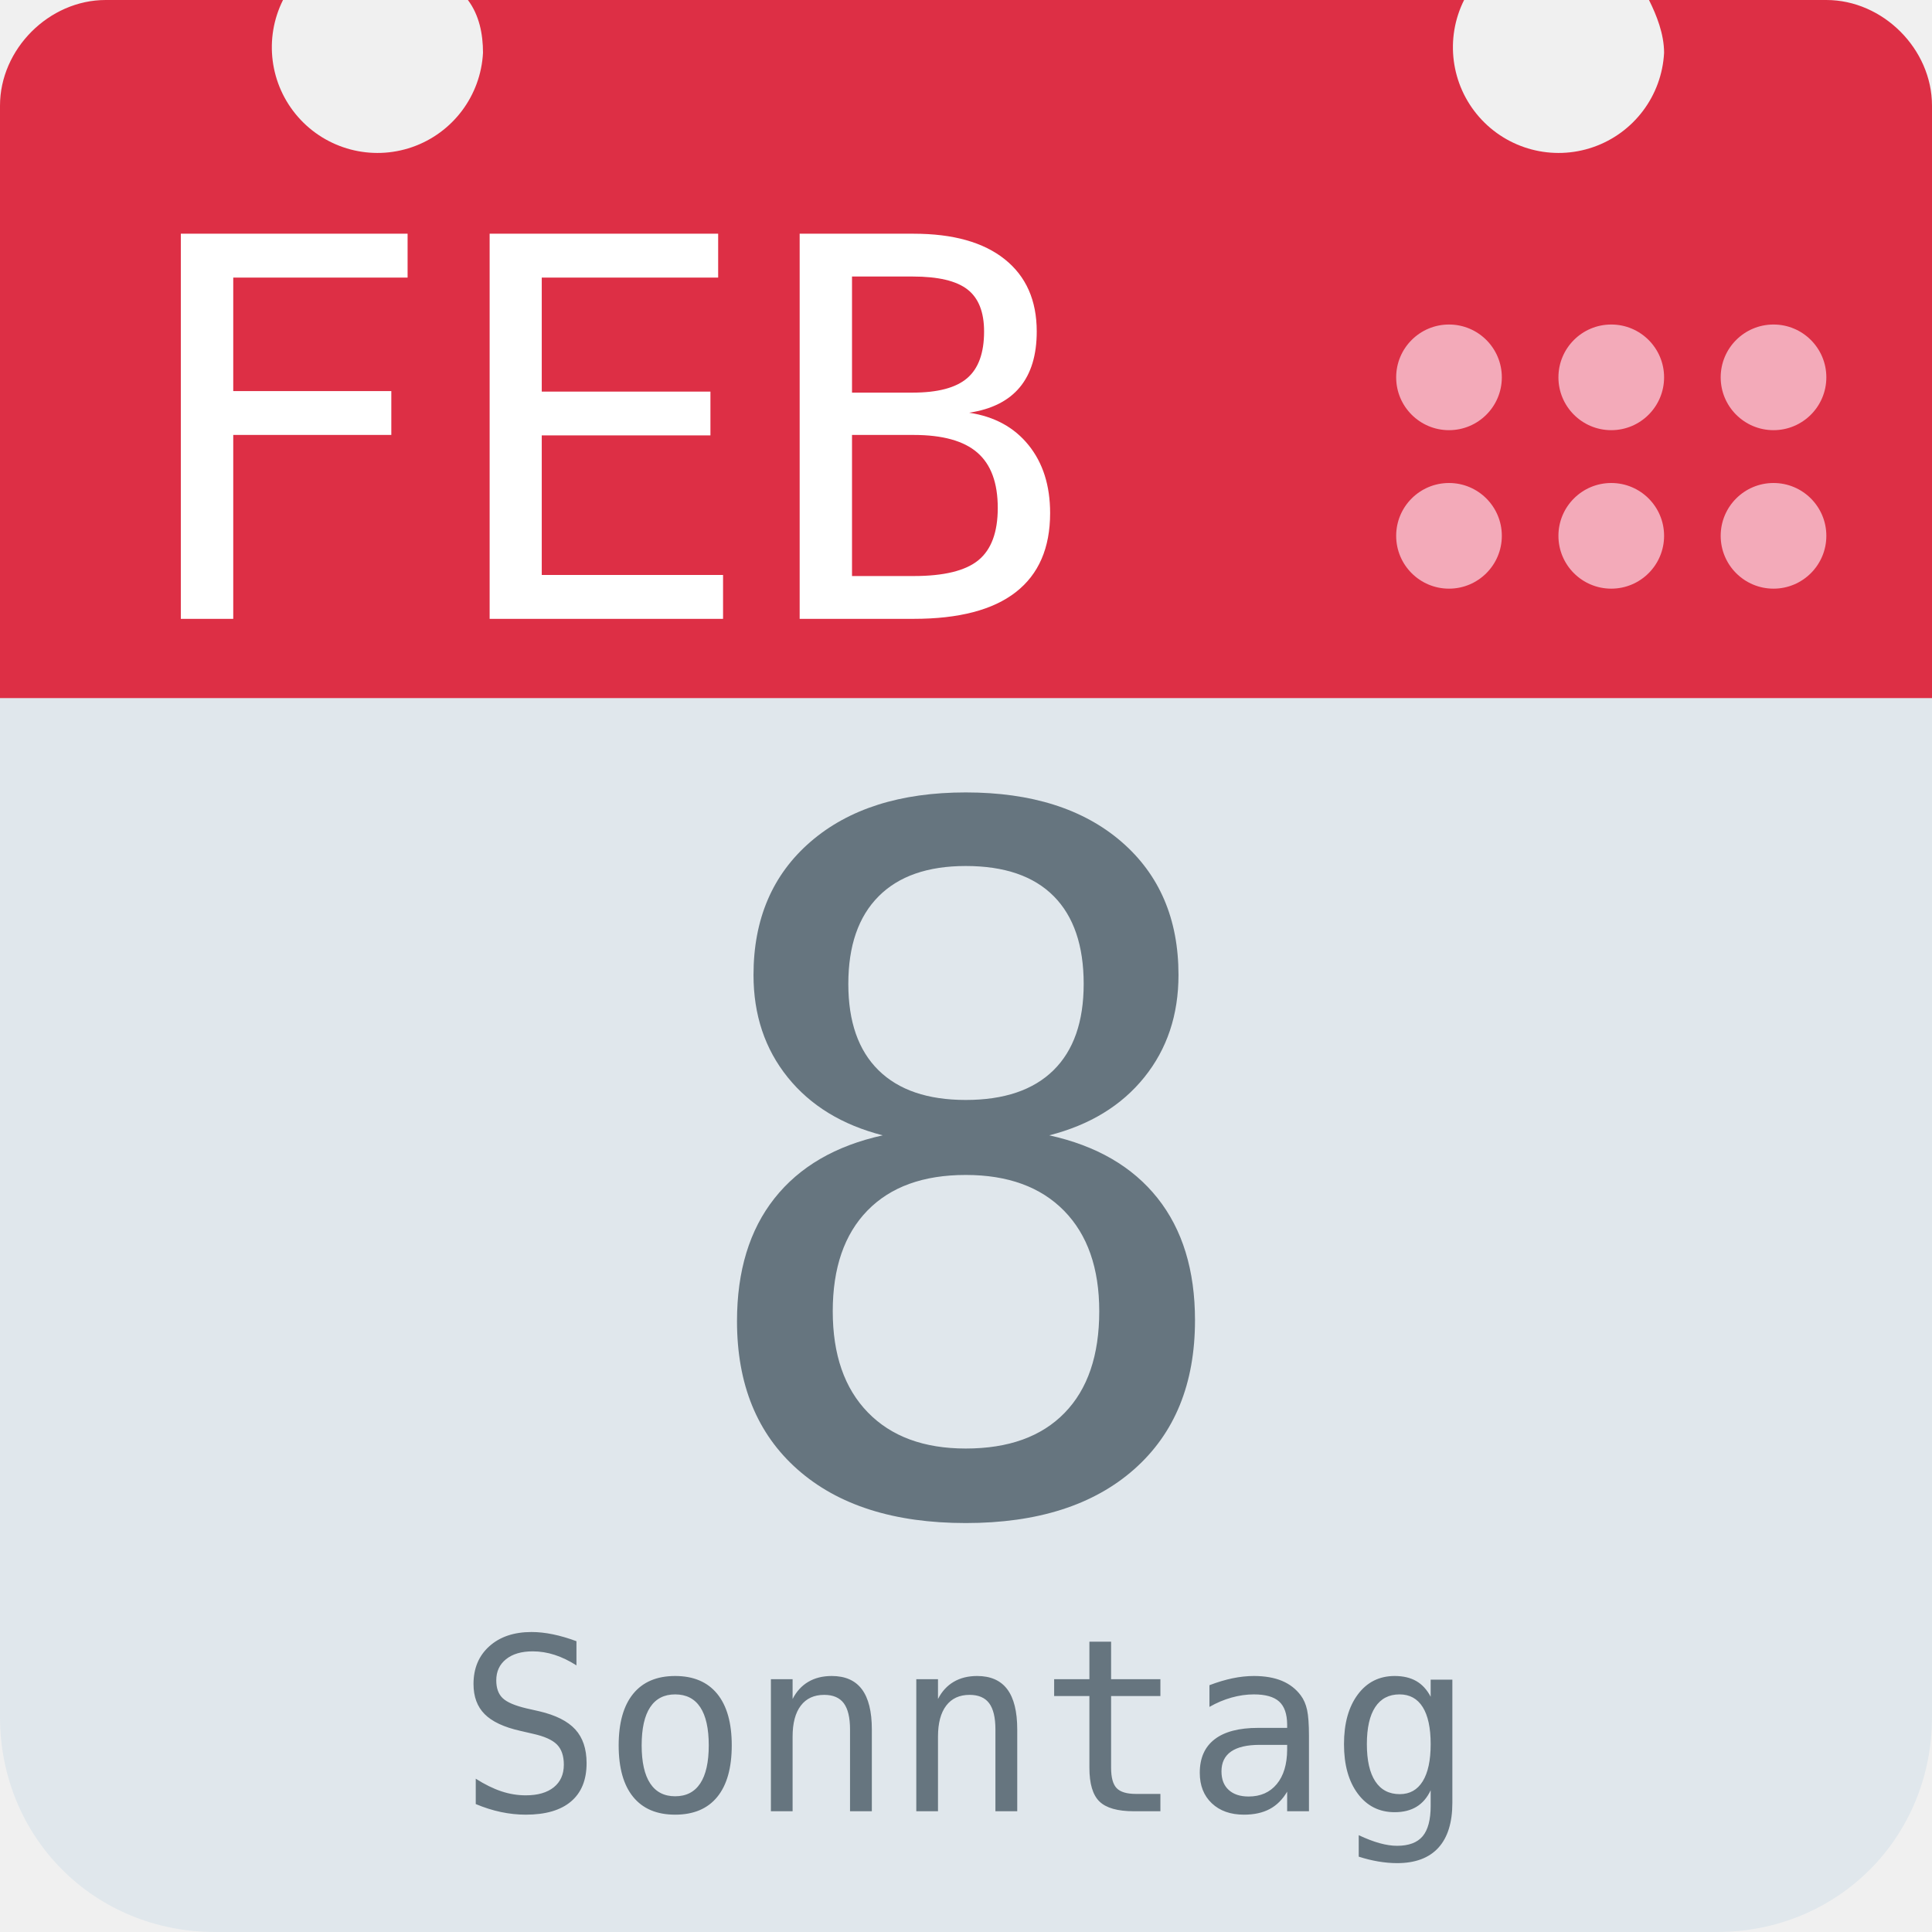
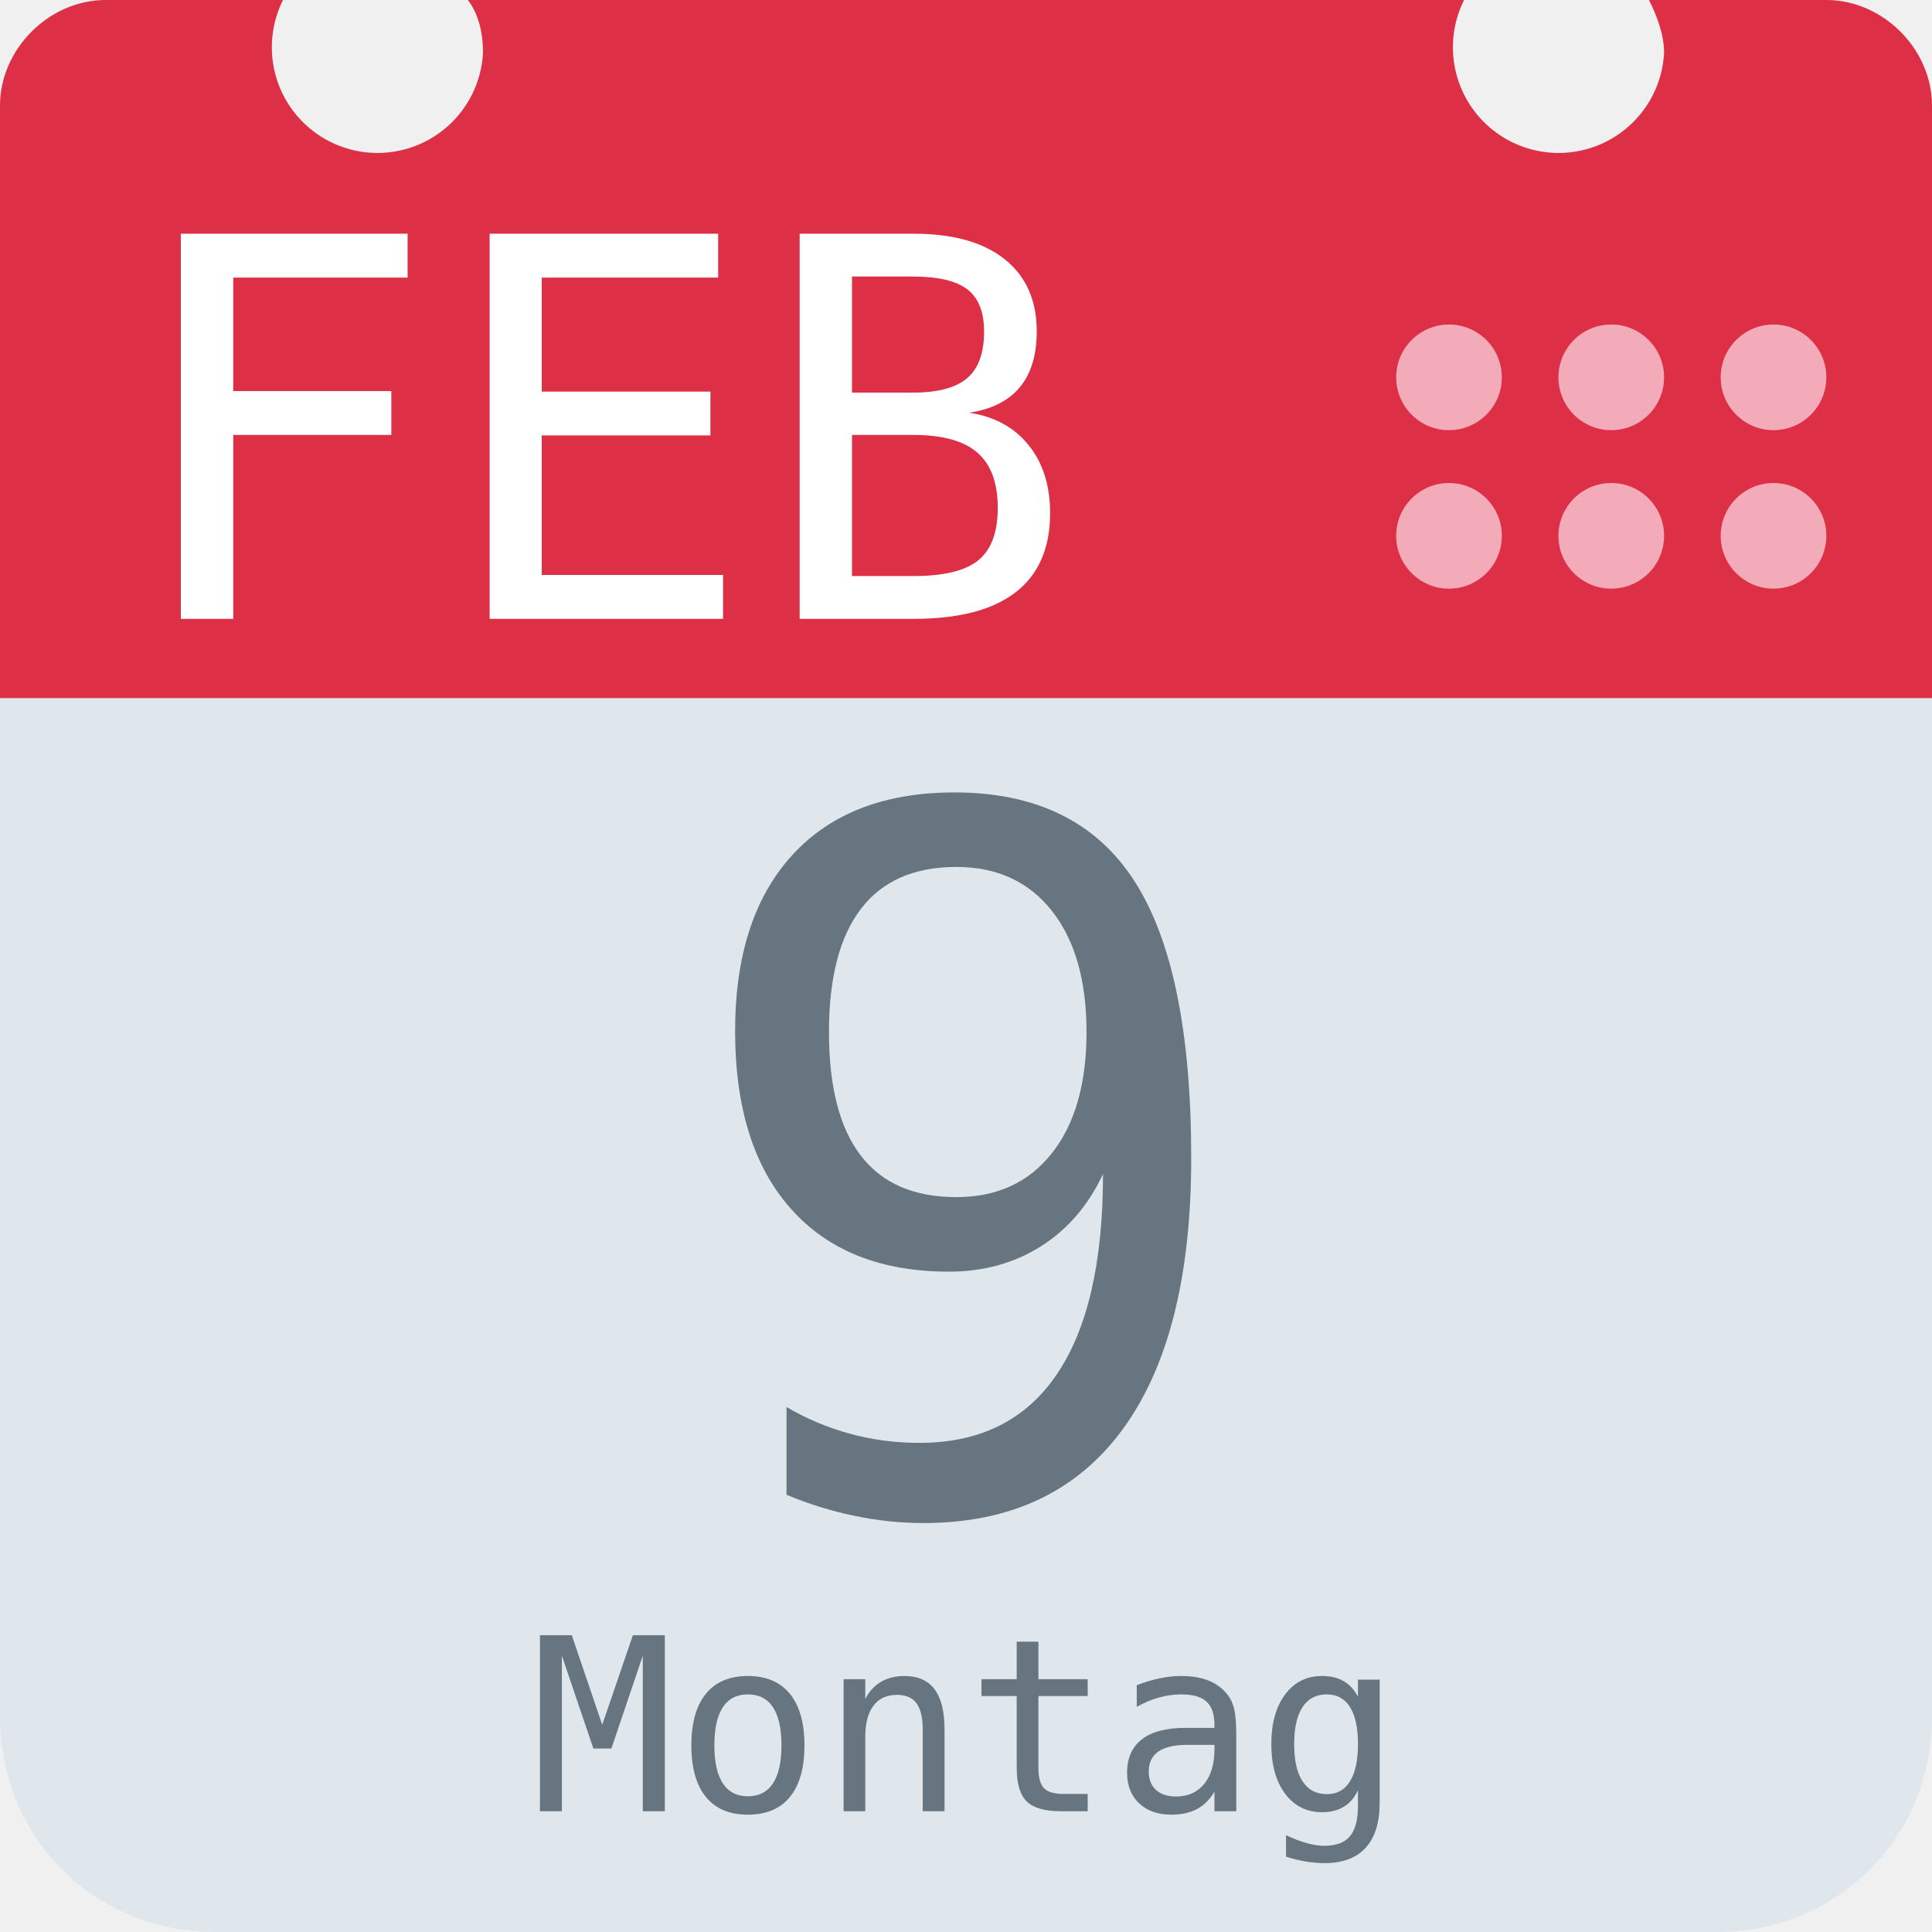
<svg xmlns="http://www.w3.org/2000/svg" aria-label="Calendar" role="img" viewBox="0 0 512 512">
  <path d="M512 455c0 32-25 57-57 57H57c-32 0-57-25-57-57V128c0-31 25-57 57-57h398c32 0 57 26 57 57z" fill="#e0e7ec" />
  <path d="M484 0h-47c2 4 4 9 4 14a28 28 0 1 1-53-14H124c3 4 4 9 4 14A28 28 0 1 1 75 0H28C13 0 0 13 0 28v157h512V28c0-15-13-28-28-28z" fill="#dd2f45" />
  <g fill="#f3aab9">
    <circle cx="470" cy="142" r="14" />
    <circle cx="470" cy="100" r="14" />
    <circle cx="427" cy="142" r="14" />
    <circle cx="427" cy="100" r="14" />
    <circle cx="384" cy="142" r="14" />
    <circle cx="384" cy="100" r="14" />
  </g>
  <text id="month" x="32" y="164" fill="#fff" font-family="monospace" font-size="140px" style="text-anchor: left">FEB</text>
-   <text id="day" x="256" y="400" fill="#66757f" font-family="monospace" font-size="256px" style="text-anchor: middle">8</text>
-   <text id="weekday" x="256" y="480" fill="#66757f" font-family="monospace" font-size="64px" style="text-anchor: middle">Sonntag</text>
+   <text id="day" x="256" y="400" fill="#66757f" font-family="monospace" font-size="256px" style="text-anchor: middle">9</text>
+   <text id="weekday" x="256" y="480" fill="#66757f" font-family="monospace" font-size="64px" style="text-anchor: middle">Montag</text>
</svg>
